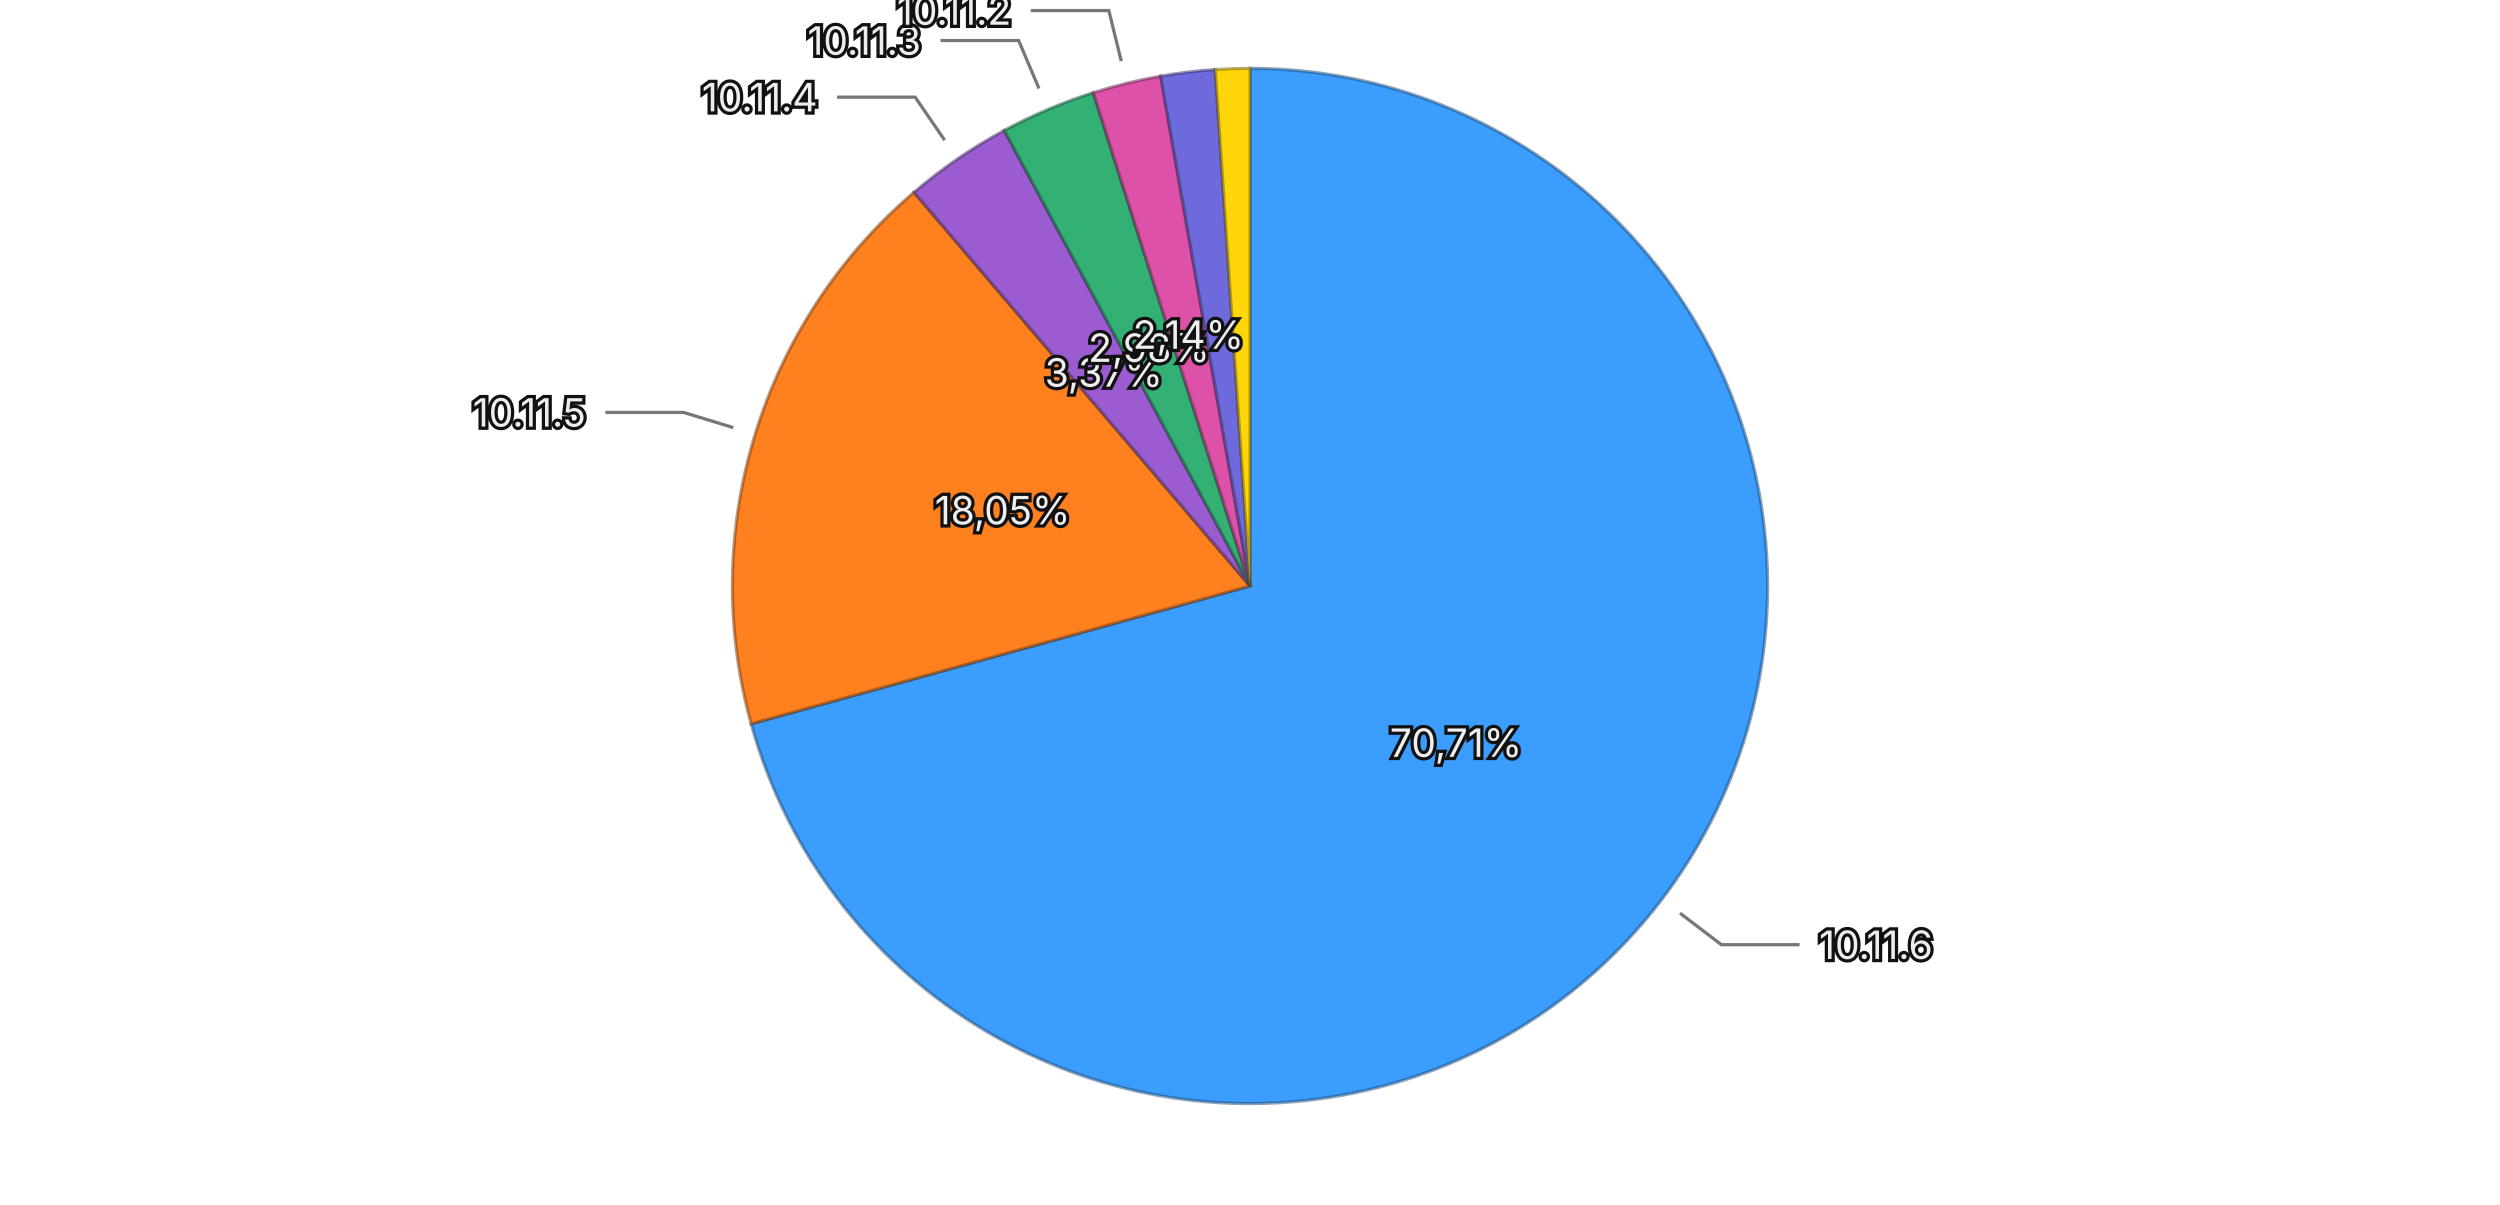
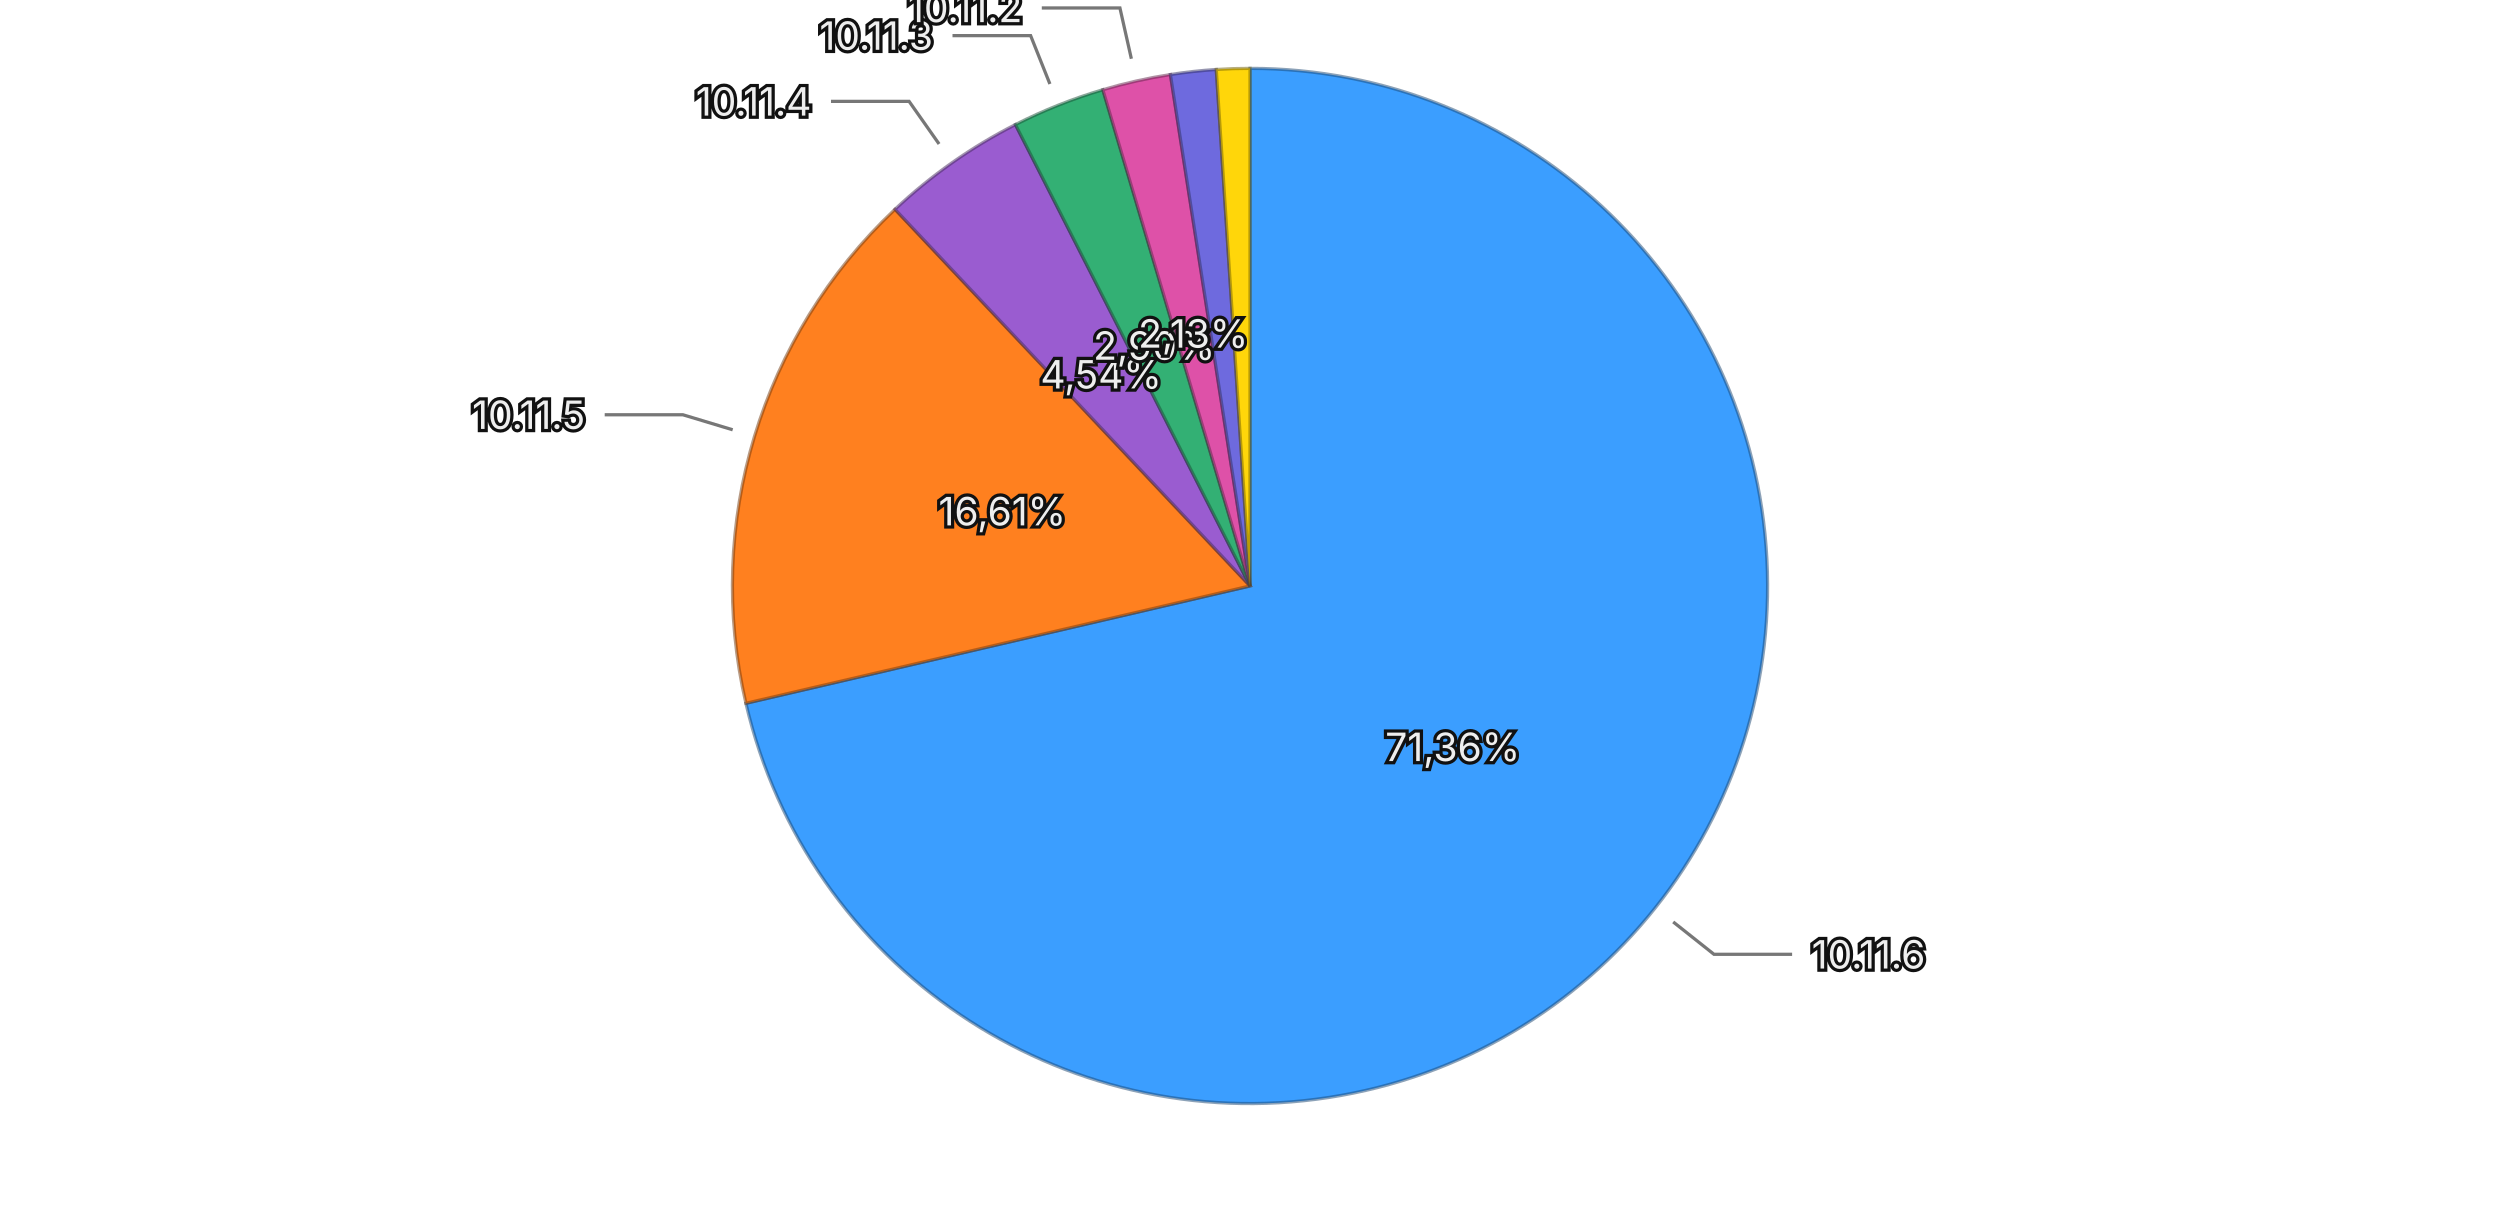
<svg xmlns="http://www.w3.org/2000/svg" viewBox="0 0 768 370">
  <rect width="768" height="370" fill="transparent" />
  <g>
-     <path d="M384,180 L384.000,21.000 A159,159 0 1,1 230.750,222.372 Z" fill="#3b9eff" stroke="rgba(26, 71, 114, 0.5)" stroke-width="1" />
-     <path d="M384,180 L230.750,222.372 A159,159 0 0,1 280.780,59.060 Z" fill="#ff801f" stroke="rgba(114, 57, 13, 0.5)" stroke-width="1" />
-     <path d="M384,180 L280.780,59.060 A159,159 0 0,1 308.510,40.063 Z" fill="#9a5cd0" stroke="rgba(69, 41, 93, 0.5)" stroke-width="1" />
-     <path d="M384,180 L308.510,40.063 A159,159 0 0,1 335.850,28.466 Z" fill="#33b074" stroke="rgba(22, 79, 52, 0.5)" stroke-width="1" />
-     <path d="M384,180 L335.850,28.466 A159,159 0 0,1 356.557,23.386 Z" fill="#de51a8" stroke="rgba(99, 36, 75, 0.5)" stroke-width="1" />
-     <path d="M384,180 L356.557,23.386 A159,159 0 0,1 373.315,21.359 Z" fill="#6e6ade" stroke="rgba(49, 47, 99, 0.5)" stroke-width="1" />
-     <path d="M384,180 L373.315,21.359 A159,159 0 0,1 384.000,21.000 Z" fill="#ffd60a" stroke="rgba(114, 96, 4, 0.5)" stroke-width="1" />
-     <text x="447.263" y="228.145" text-anchor="middle" dominant-baseline="central" font-family="system-ui, -apple-system, sans-serif" font-size="12" fill="#eeeeee" stroke="#111111" stroke-width="2" paint-order="stroke">70,71%</text>
-     <text x="307.987" y="156.714" text-anchor="middle" dominant-baseline="central" font-family="system-ui, -apple-system, sans-serif" font-size="12" fill="#eeeeee" stroke="#111111" stroke-width="2" paint-order="stroke">18,05%</text>
-     <text x="339.071" y="114.413" text-anchor="middle" dominant-baseline="central" font-family="system-ui, -apple-system, sans-serif" font-size="12" fill="#eeeeee" stroke="#111111" stroke-width="2" paint-order="stroke">3,37%</text>
-     <text x="352.954" y="106.812" text-anchor="middle" dominant-baseline="central" font-family="system-ui, -apple-system, sans-serif" font-size="12" fill="#eeeeee" stroke="#111111" stroke-width="2" paint-order="stroke">2,98%</text>
-     <text x="365.059" y="102.789" text-anchor="middle" dominant-baseline="central" font-family="system-ui, -apple-system, sans-serif" font-size="12" fill="#eeeeee" stroke="#111111" stroke-width="2" paint-order="stroke">2,14%</text>
+     <path d="M384,180 L384.000,21.000 A159,159 0 1,1 229.141,216.049 Z" fill="#3b9eff" stroke="rgba(26, 71, 114, 0.5)" stroke-width="1" />
+     <path d="M384,180 L229.141,216.049 A159,159 0 0,1 274.945,64.294 Z" fill="#ff801f" stroke="rgba(114, 57, 13, 0.5)" stroke-width="1" />
+     <path d="M384,180 L274.945,64.294 A159,159 0 0,1 311.939,38.267 Z" fill="#9a5cd0" stroke="rgba(69, 41, 93, 0.5)" stroke-width="1" />
+     <path d="M384,180 L311.939,38.267 A159,159 0 0,1 338.792,27.562 Z" fill="#33b074" stroke="rgba(22, 79, 52, 0.5)" stroke-width="1" />
+     <path d="M384,180 L338.792,27.562 A159,159 0 0,1 359.545,22.892 Z" fill="#de51a8" stroke="rgba(99, 36, 75, 0.5)" stroke-width="1" />
+     <path d="M384,180 L359.545,22.892 A159,159 0 0,1 373.634,21.338 Z" fill="#6e6ade" stroke="rgba(49, 47, 99, 0.5)" stroke-width="1" />
+     <path d="M384,180 L373.634,21.338 A159,159 0 0,1 384.000,21.000 Z" fill="#ffd60a" stroke="rgba(114, 96, 4, 0.5)" stroke-width="1" />
+     <text x="446.262" y="229.433" text-anchor="middle" dominant-baseline="central" font-family="system-ui, -apple-system, sans-serif" font-size="12" fill="#eeeeee" stroke="#111111" stroke-width="2" paint-order="stroke">71,36%</text>
+     <text x="307.891" y="157.028" text-anchor="middle" dominant-baseline="central" font-family="system-ui, -apple-system, sans-serif" font-size="12" fill="#eeeeee" stroke="#111111" stroke-width="2" paint-order="stroke">16,61%</text>
+     <text x="338.256" y="114.979" text-anchor="middle" dominant-baseline="central" font-family="system-ui, -apple-system, sans-serif" font-size="12" fill="#eeeeee" stroke="#111111" stroke-width="2" paint-order="stroke">4,54%</text>
+     <text x="354.561" y="106.152" text-anchor="middle" dominant-baseline="central" font-family="system-ui, -apple-system, sans-serif" font-size="12" fill="#eeeeee" stroke="#111111" stroke-width="2" paint-order="stroke">2,90%</text>
+     <text x="366.545" y="102.440" text-anchor="middle" dominant-baseline="central" font-family="system-ui, -apple-system, sans-serif" font-size="12" fill="#eeeeee" stroke="#111111" stroke-width="2" paint-order="stroke">2,13%</text>
    <g opacity="1">
-       <path fill="none" stroke="#777777" stroke-width="1" d="M516.097,280.530L528.830,290.220L552.830,290.220" />
-       <text x="558.830" y="290.220" text-anchor="start" dominant-baseline="central" font-family="system-ui, -apple-system, sans-serif" font-size="12" fill="#eeeeee" stroke="#111111" stroke-width="2" paint-order="stroke">10.11.6</text>
+       <path fill="none" stroke="#777777" stroke-width="1" d="M514.007,283.219L526.538,293.168L550.538,293.168" />
+       <text x="556.538" y="293.168" text-anchor="start" dominant-baseline="central" font-family="system-ui, -apple-system, sans-serif" font-size="12" fill="#eeeeee" stroke="#111111" stroke-width="2" paint-order="stroke">10.11.6</text>
    </g>
    <g opacity="1">
-       <path fill="none" stroke="#777777" stroke-width="1" d="M225.281,131.377L209.982,126.691L185.982,126.691" />
-       <text x="179.982" y="126.691" text-anchor="end" dominant-baseline="central" font-family="system-ui, -apple-system, sans-serif" font-size="12" fill="#eeeeee" stroke="#111111" stroke-width="2" paint-order="stroke">10.11.5</text>
+       <path fill="none" stroke="#777777" stroke-width="1" d="M225.081,132.034L209.764,127.410L185.764,127.410" />
+       <text x="179.764" y="127.410" text-anchor="end" dominant-baseline="central" font-family="system-ui, -apple-system, sans-serif" font-size="12" fill="#eeeeee" stroke="#111111" stroke-width="2" paint-order="stroke">10.11.5</text>
    </g>
    <g opacity="1">
-       <path fill="none" stroke="#777777" stroke-width="1" d="M290.185,43.052L281.143,29.852L257.143,29.852" />
-       <text x="251.143" y="29.852" text-anchor="end" dominant-baseline="central" font-family="system-ui, -apple-system, sans-serif" font-size="12" fill="#eeeeee" stroke="#111111" stroke-width="2" paint-order="stroke">10.11.4</text>
+       <path fill="none" stroke="#777777" stroke-width="1" d="M288.484,44.233L279.278,31.147L255.278,31.147" />
+       <text x="249.278" y="31.147" text-anchor="end" dominant-baseline="central" font-family="system-ui, -apple-system, sans-serif" font-size="12" fill="#eeeeee" stroke="#111111" stroke-width="2" paint-order="stroke">10.11.4</text>
    </g>
    <g opacity="1">
-       <path fill="none" stroke="#777777" stroke-width="1" d="M319.175,27.181L312.927,12.451L288.927,12.451" />
-       <text x="282.927" y="12.451" text-anchor="end" dominant-baseline="central" font-family="system-ui, -apple-system, sans-serif" font-size="12" fill="#eeeeee" stroke="#111111" stroke-width="2" paint-order="stroke">10.11.3</text>
+       <path fill="none" stroke="#777777" stroke-width="1" d="M322.530,25.801L316.605,10.938L292.605,10.938" />
+       <text x="286.605" y="10.938" text-anchor="end" dominant-baseline="central" font-family="system-ui, -apple-system, sans-serif" font-size="12" fill="#eeeeee" stroke="#111111" stroke-width="2" paint-order="stroke">10.11.3</text>
    </g>
    <g opacity="1">
-       <path fill="none" stroke="#777777" stroke-width="1" d="M344.451,18.780L340.639,3.241L316.639,3.241" />
-       <text x="310.639" y="3.241" text-anchor="end" dominant-baseline="central" font-family="system-ui, -apple-system, sans-serif" font-size="12" fill="#eeeeee" stroke="#111111" stroke-width="2" paint-order="stroke">10.11.2</text>
+       <path fill="none" stroke="#777777" stroke-width="1" d="M347.553,18.051L344.040,2.441L320.040,2.441" />
+       <text x="314.040" y="2.441" text-anchor="end" dominant-baseline="central" font-family="system-ui, -apple-system, sans-serif" font-size="12" fill="#eeeeee" stroke="#111111" stroke-width="2" paint-order="stroke">10.11.2</text>
    </g>
  </g>
</svg>
